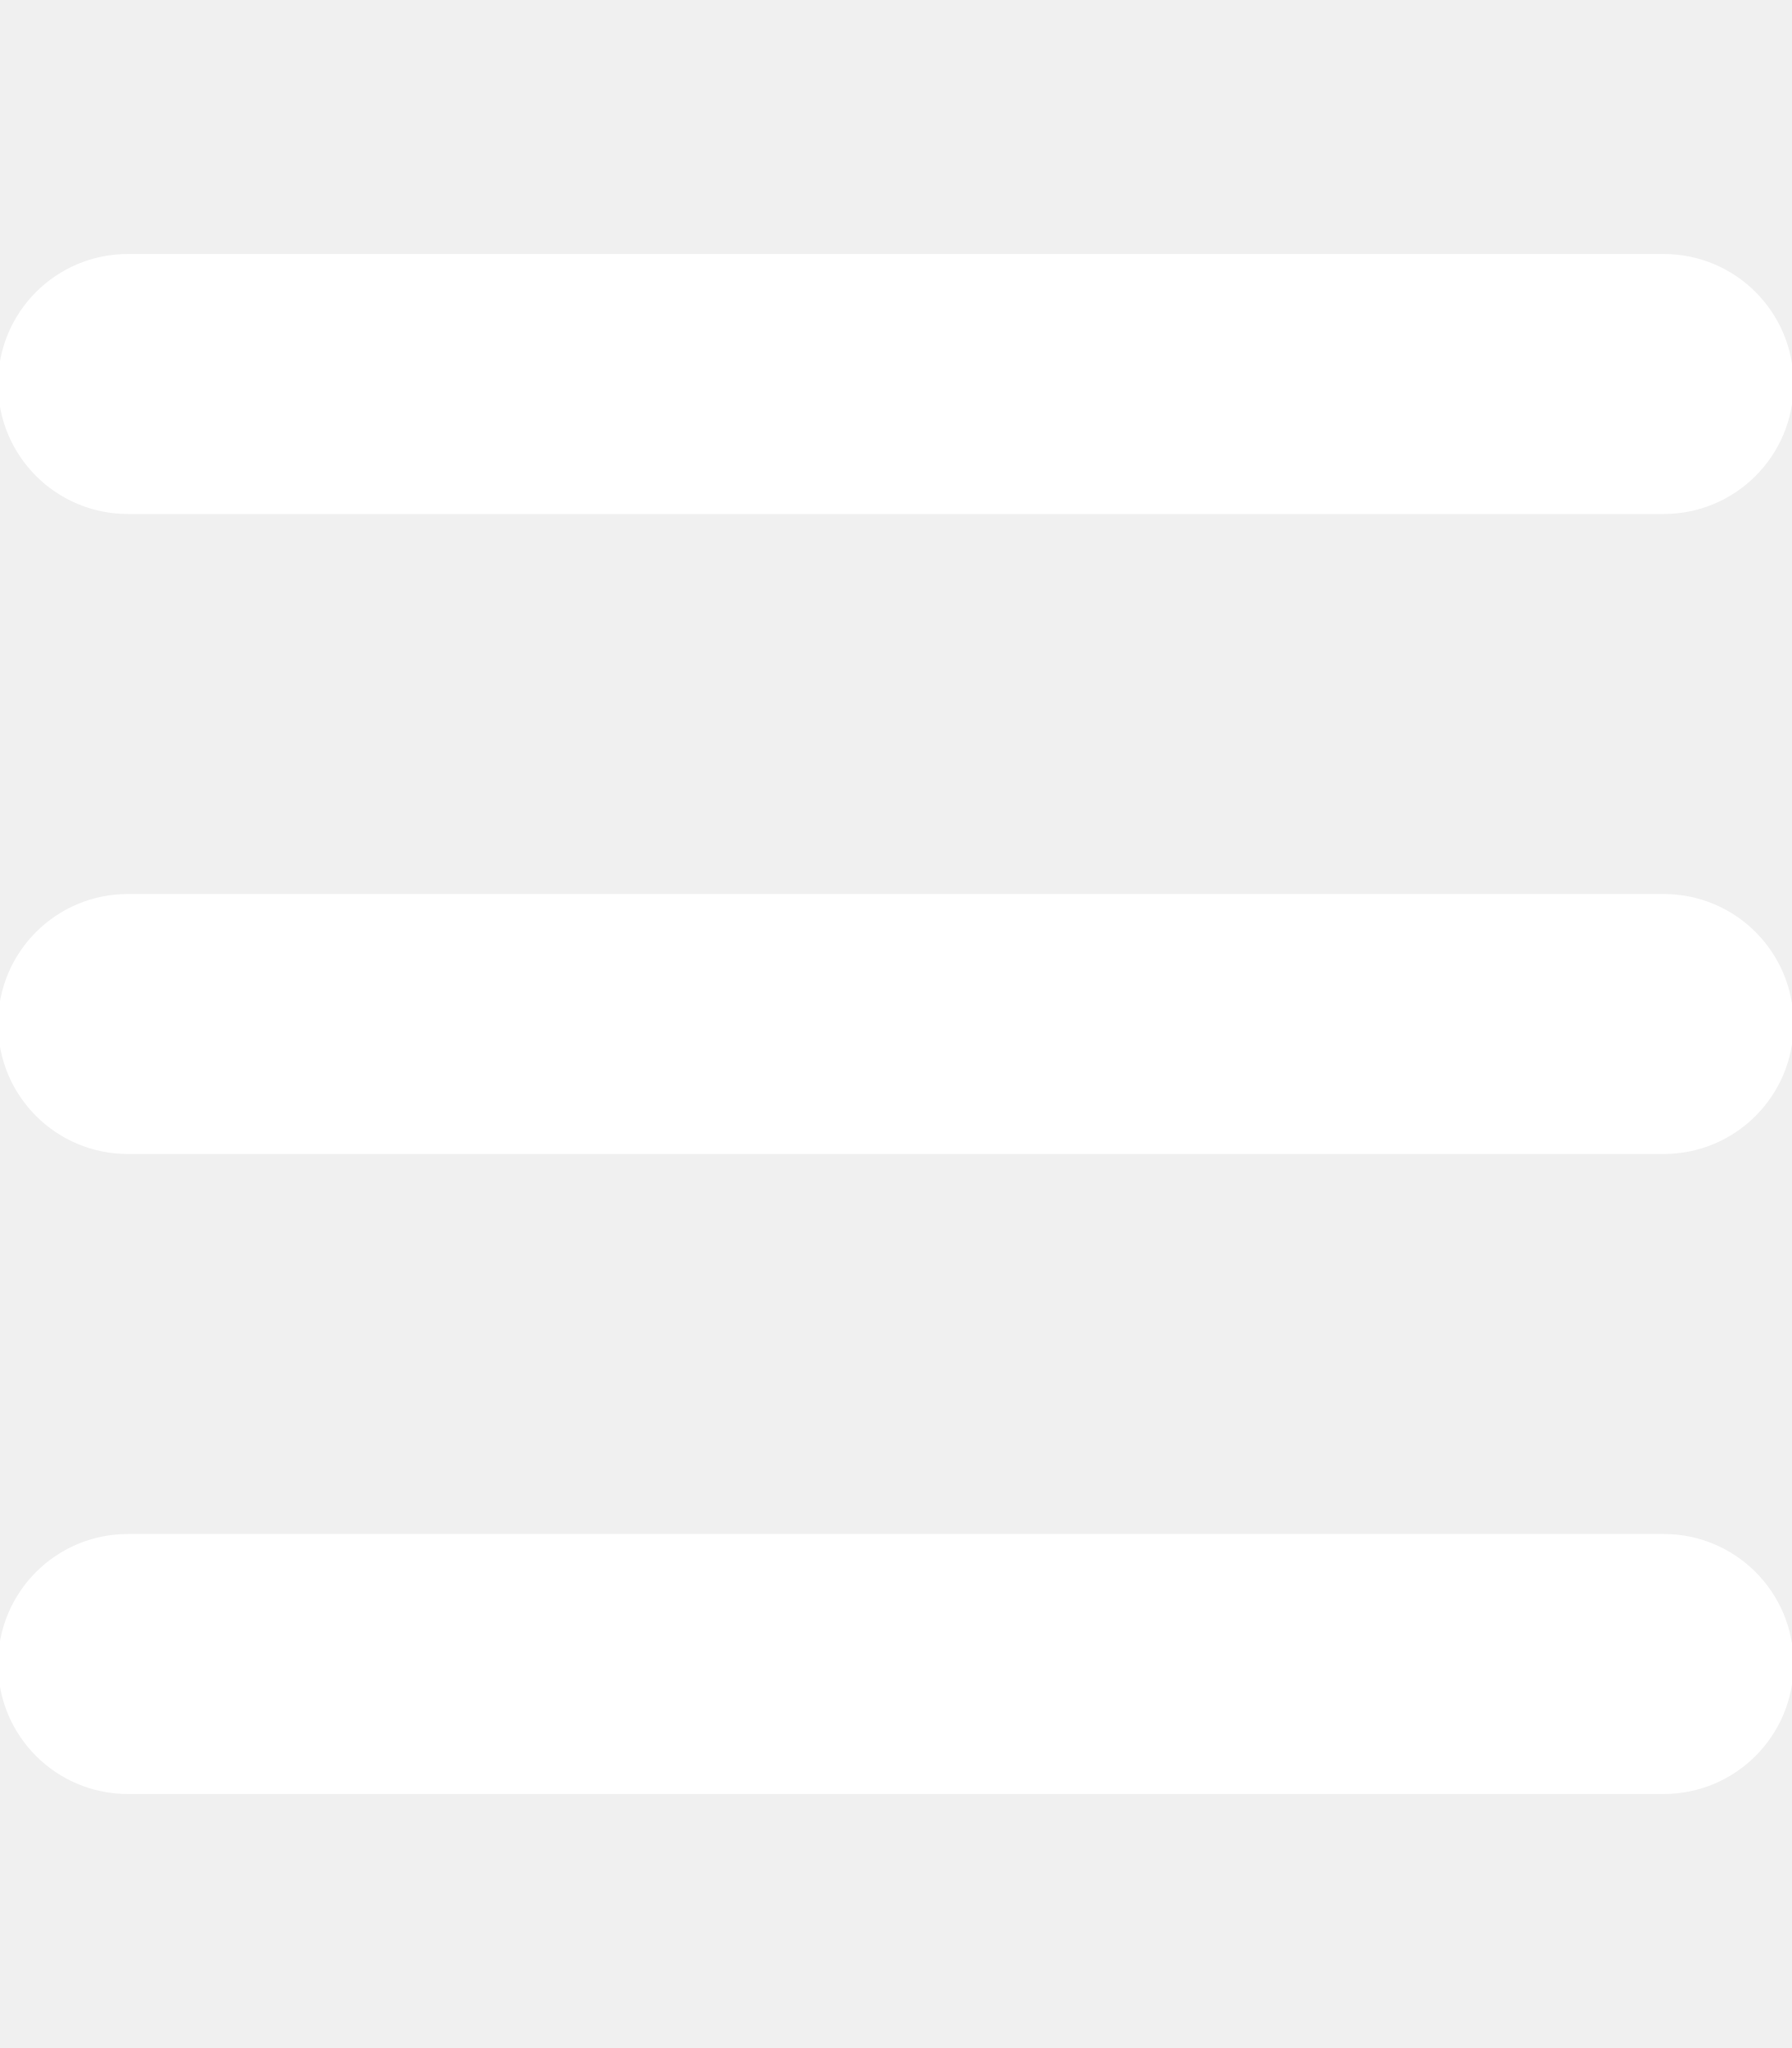
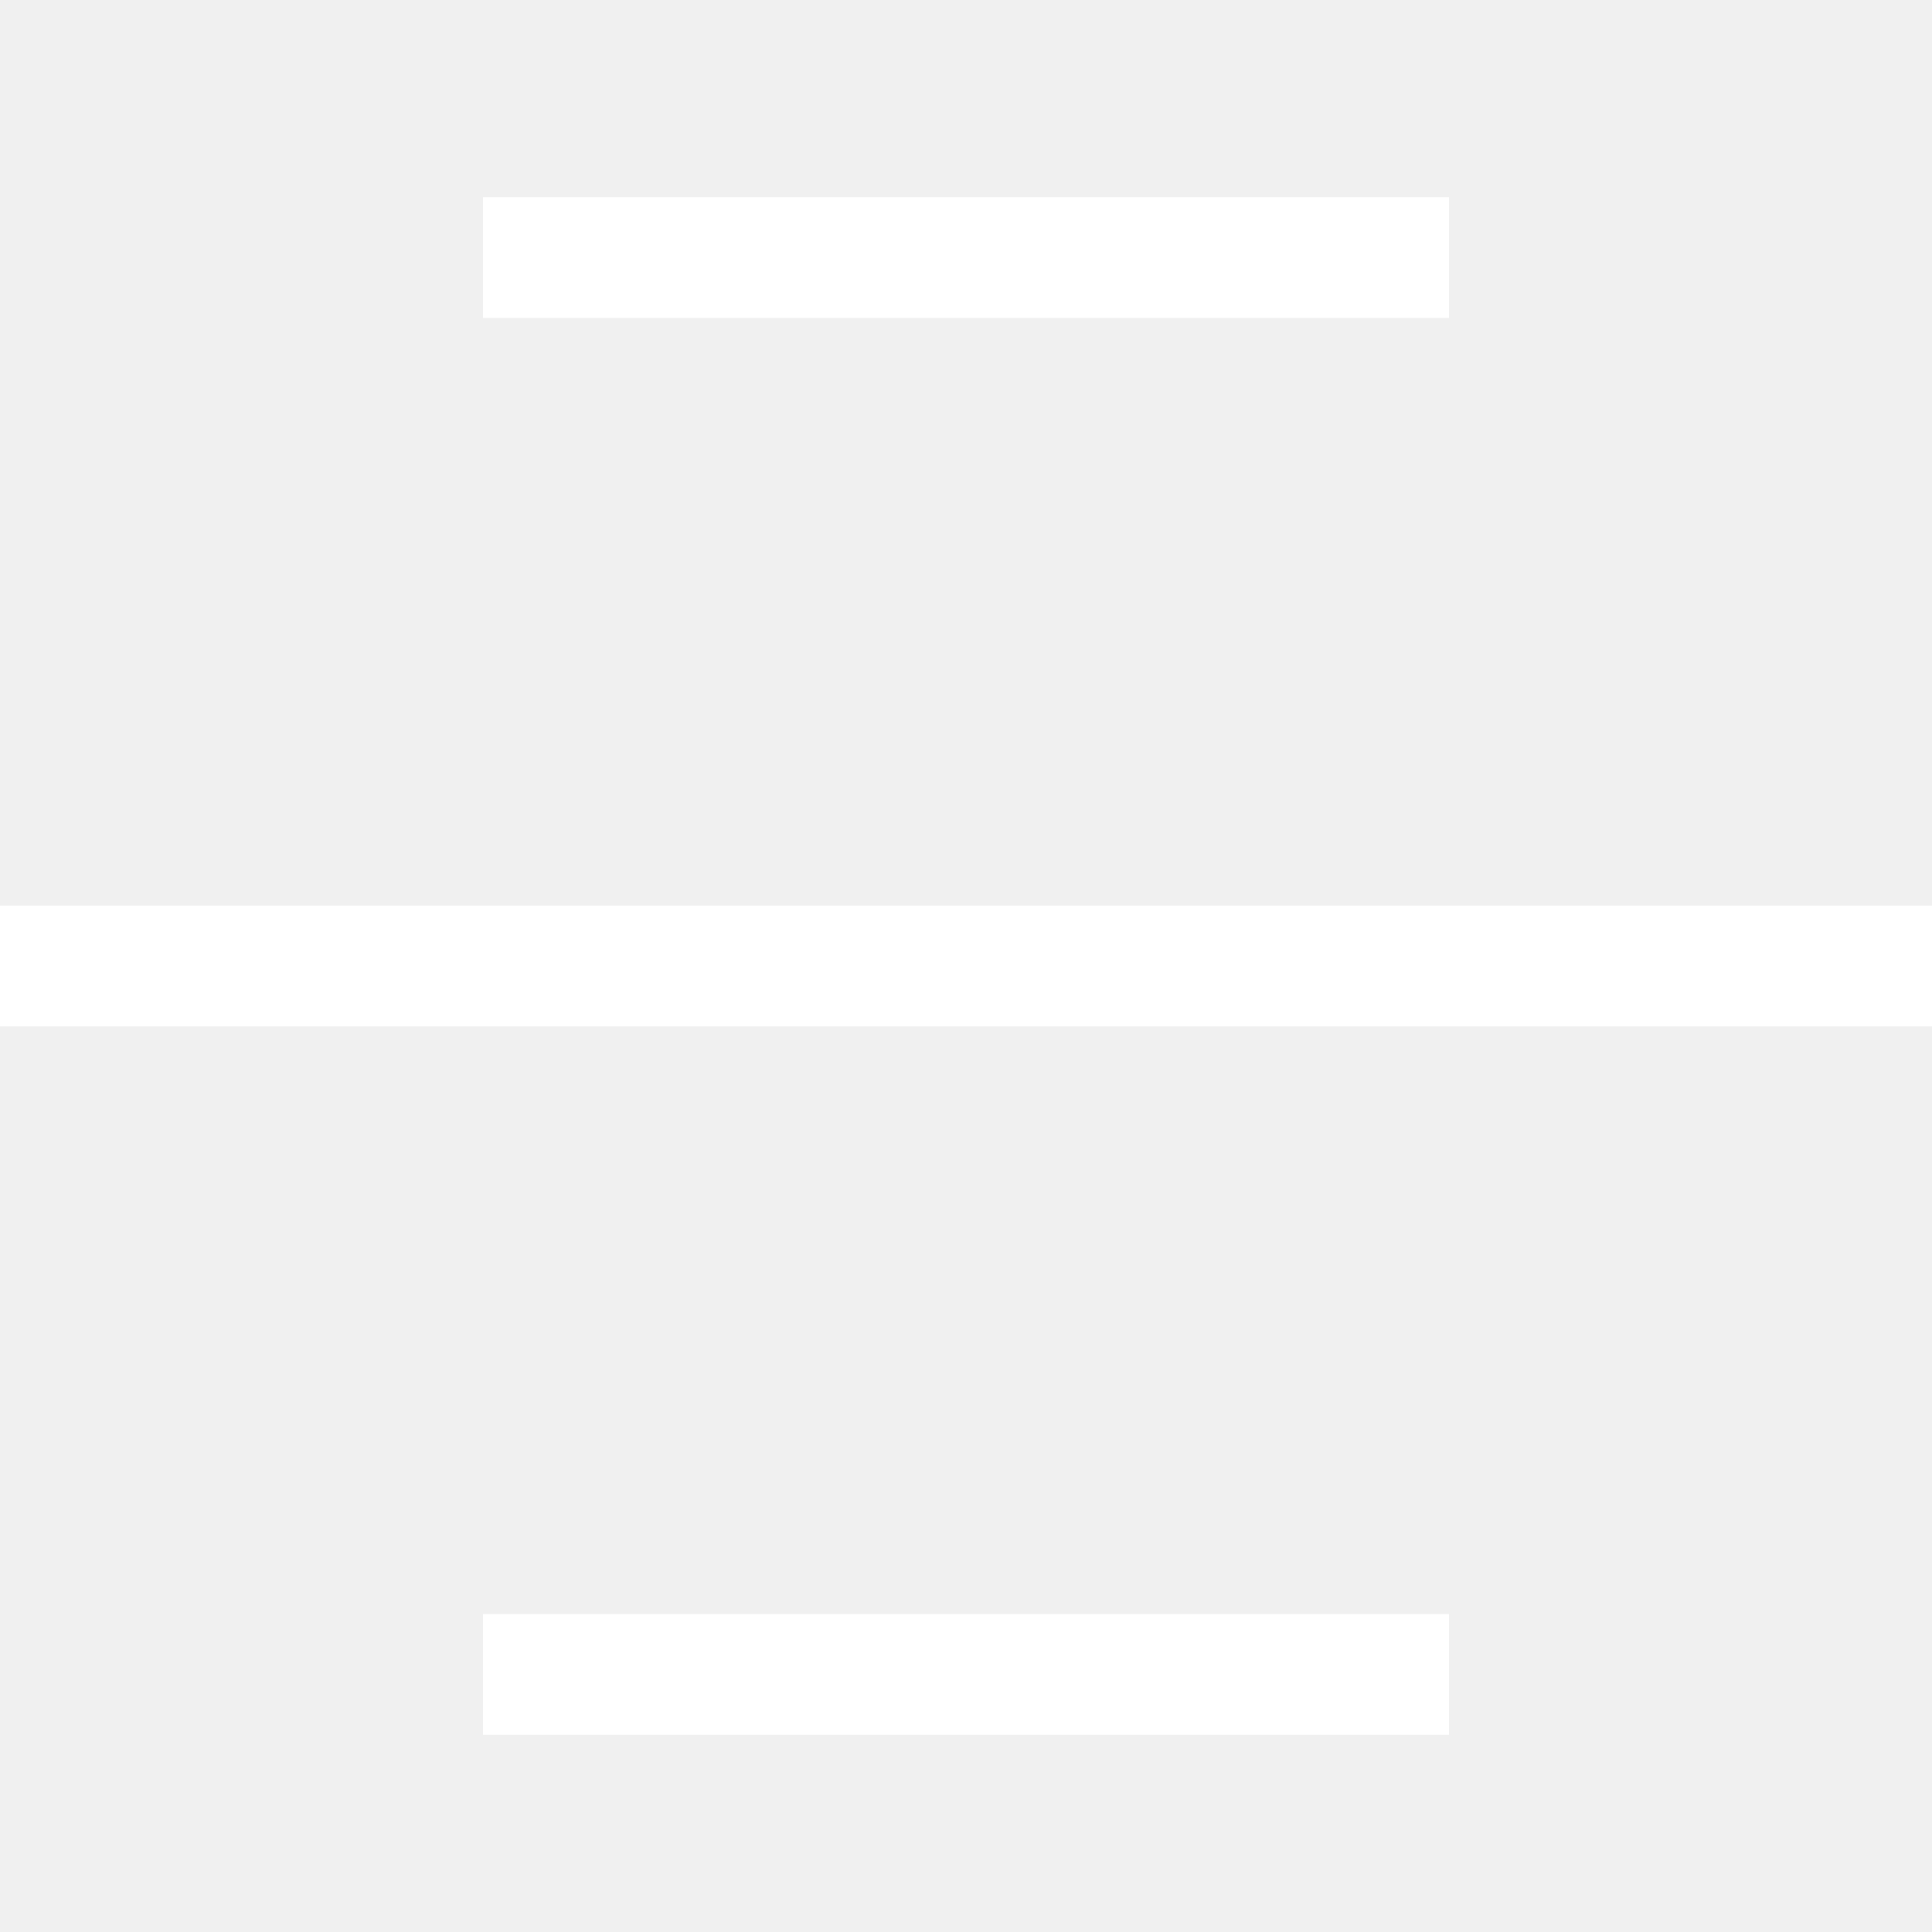
- <svg xmlns="http://www.w3.org/2000/svg" version="1.1" id="Layer_1" x="0px" y="0px" viewBox="0 0 448 512" style="enable-background:new 0 0 448 512;" xml:space="preserve">
-   <style type="text/css">
- 	.st0{fill:#FFFFFF;stroke:#FFFFFF;stroke-miterlimit:10;}
- </style>
-   <path class="st0" d="M0,96c0-17.7,14.3-32,32-32h384c17.7,0,32,14.3,32,32s-14.3,32-32,32H32C14.3,128,0,113.7,0,96z M0,256  c0-17.7,14.3-32,32-32h384c17.7,0,32,14.3,32,32s-14.3,32-32,32H32C14.3,288,0,273.7,0,256z M448,416c0,17.7-14.3,32-32,32H32  c-17.7,0-32-14.3-32-32s14.3-32,32-32h384C433.7,384,448,398.3,448,416z" />
+ <svg xmlns="http://www.w3.org/2000/svg" width="24" height="24" viewBox="0 0 24 24" fill="none">
+   <path d="M6 3.2H18M0 12H24M6 20.8H18" stroke="white" stroke-width="1.5" />
</svg>
